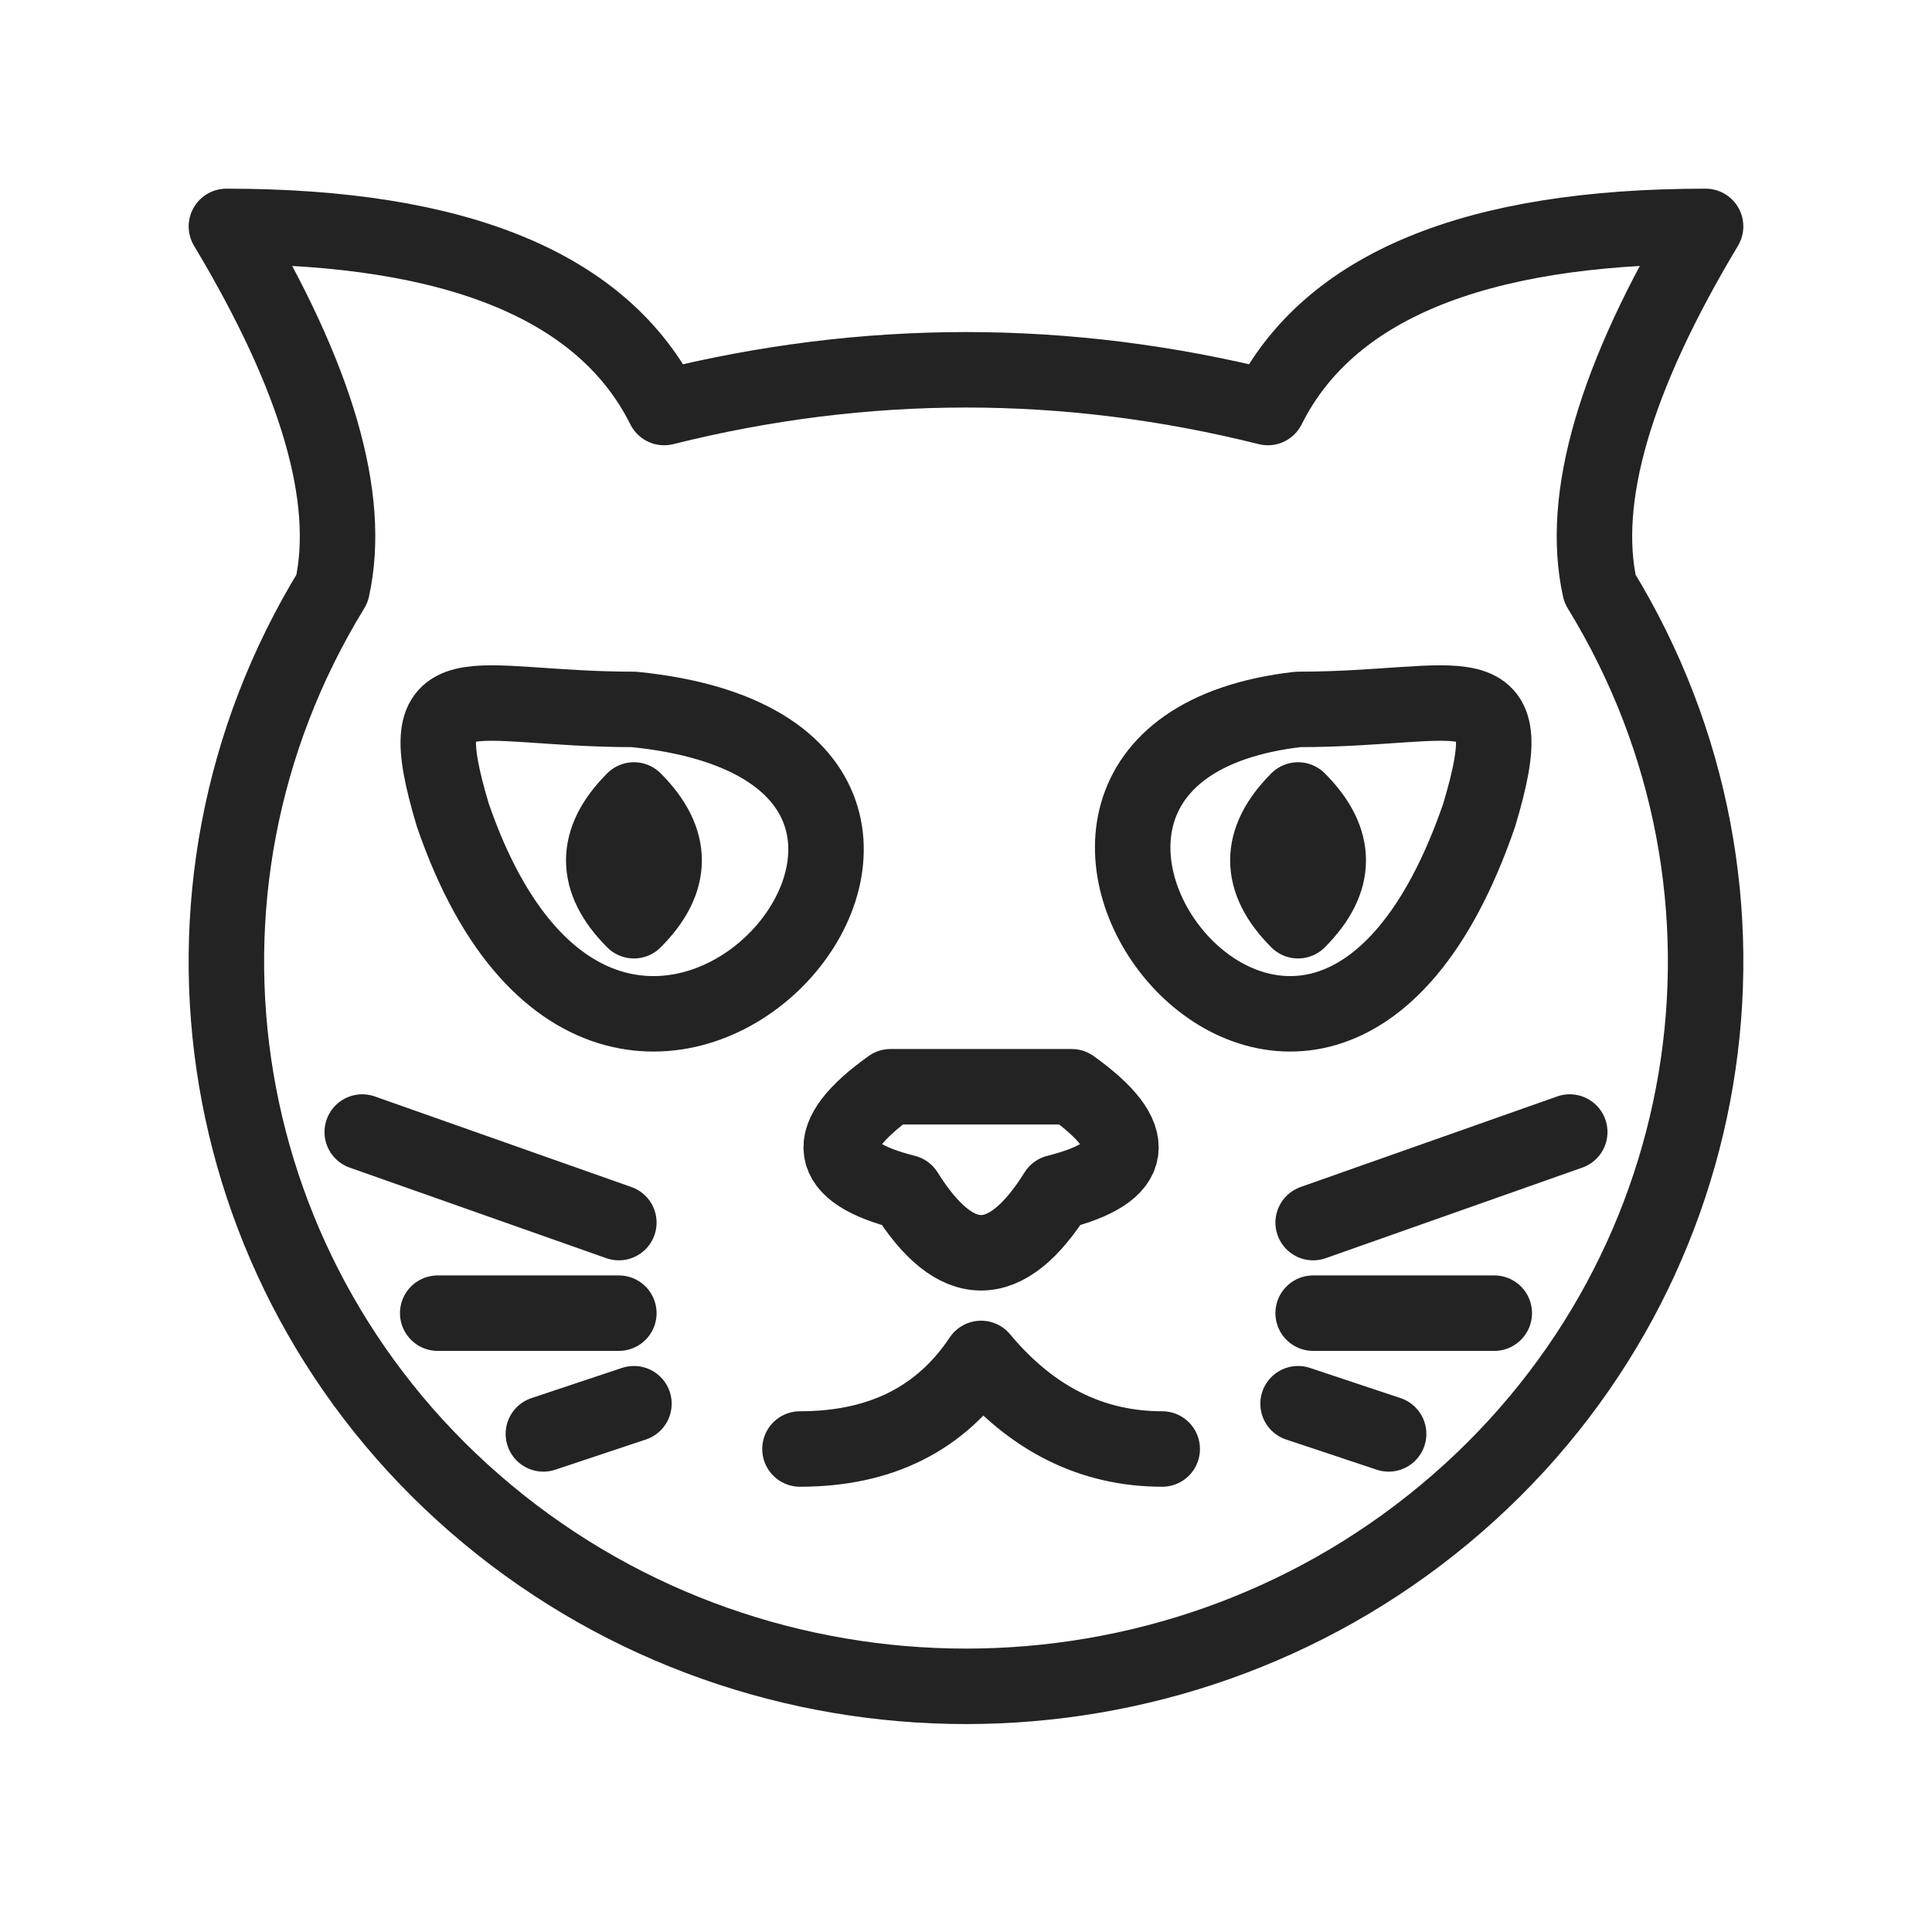
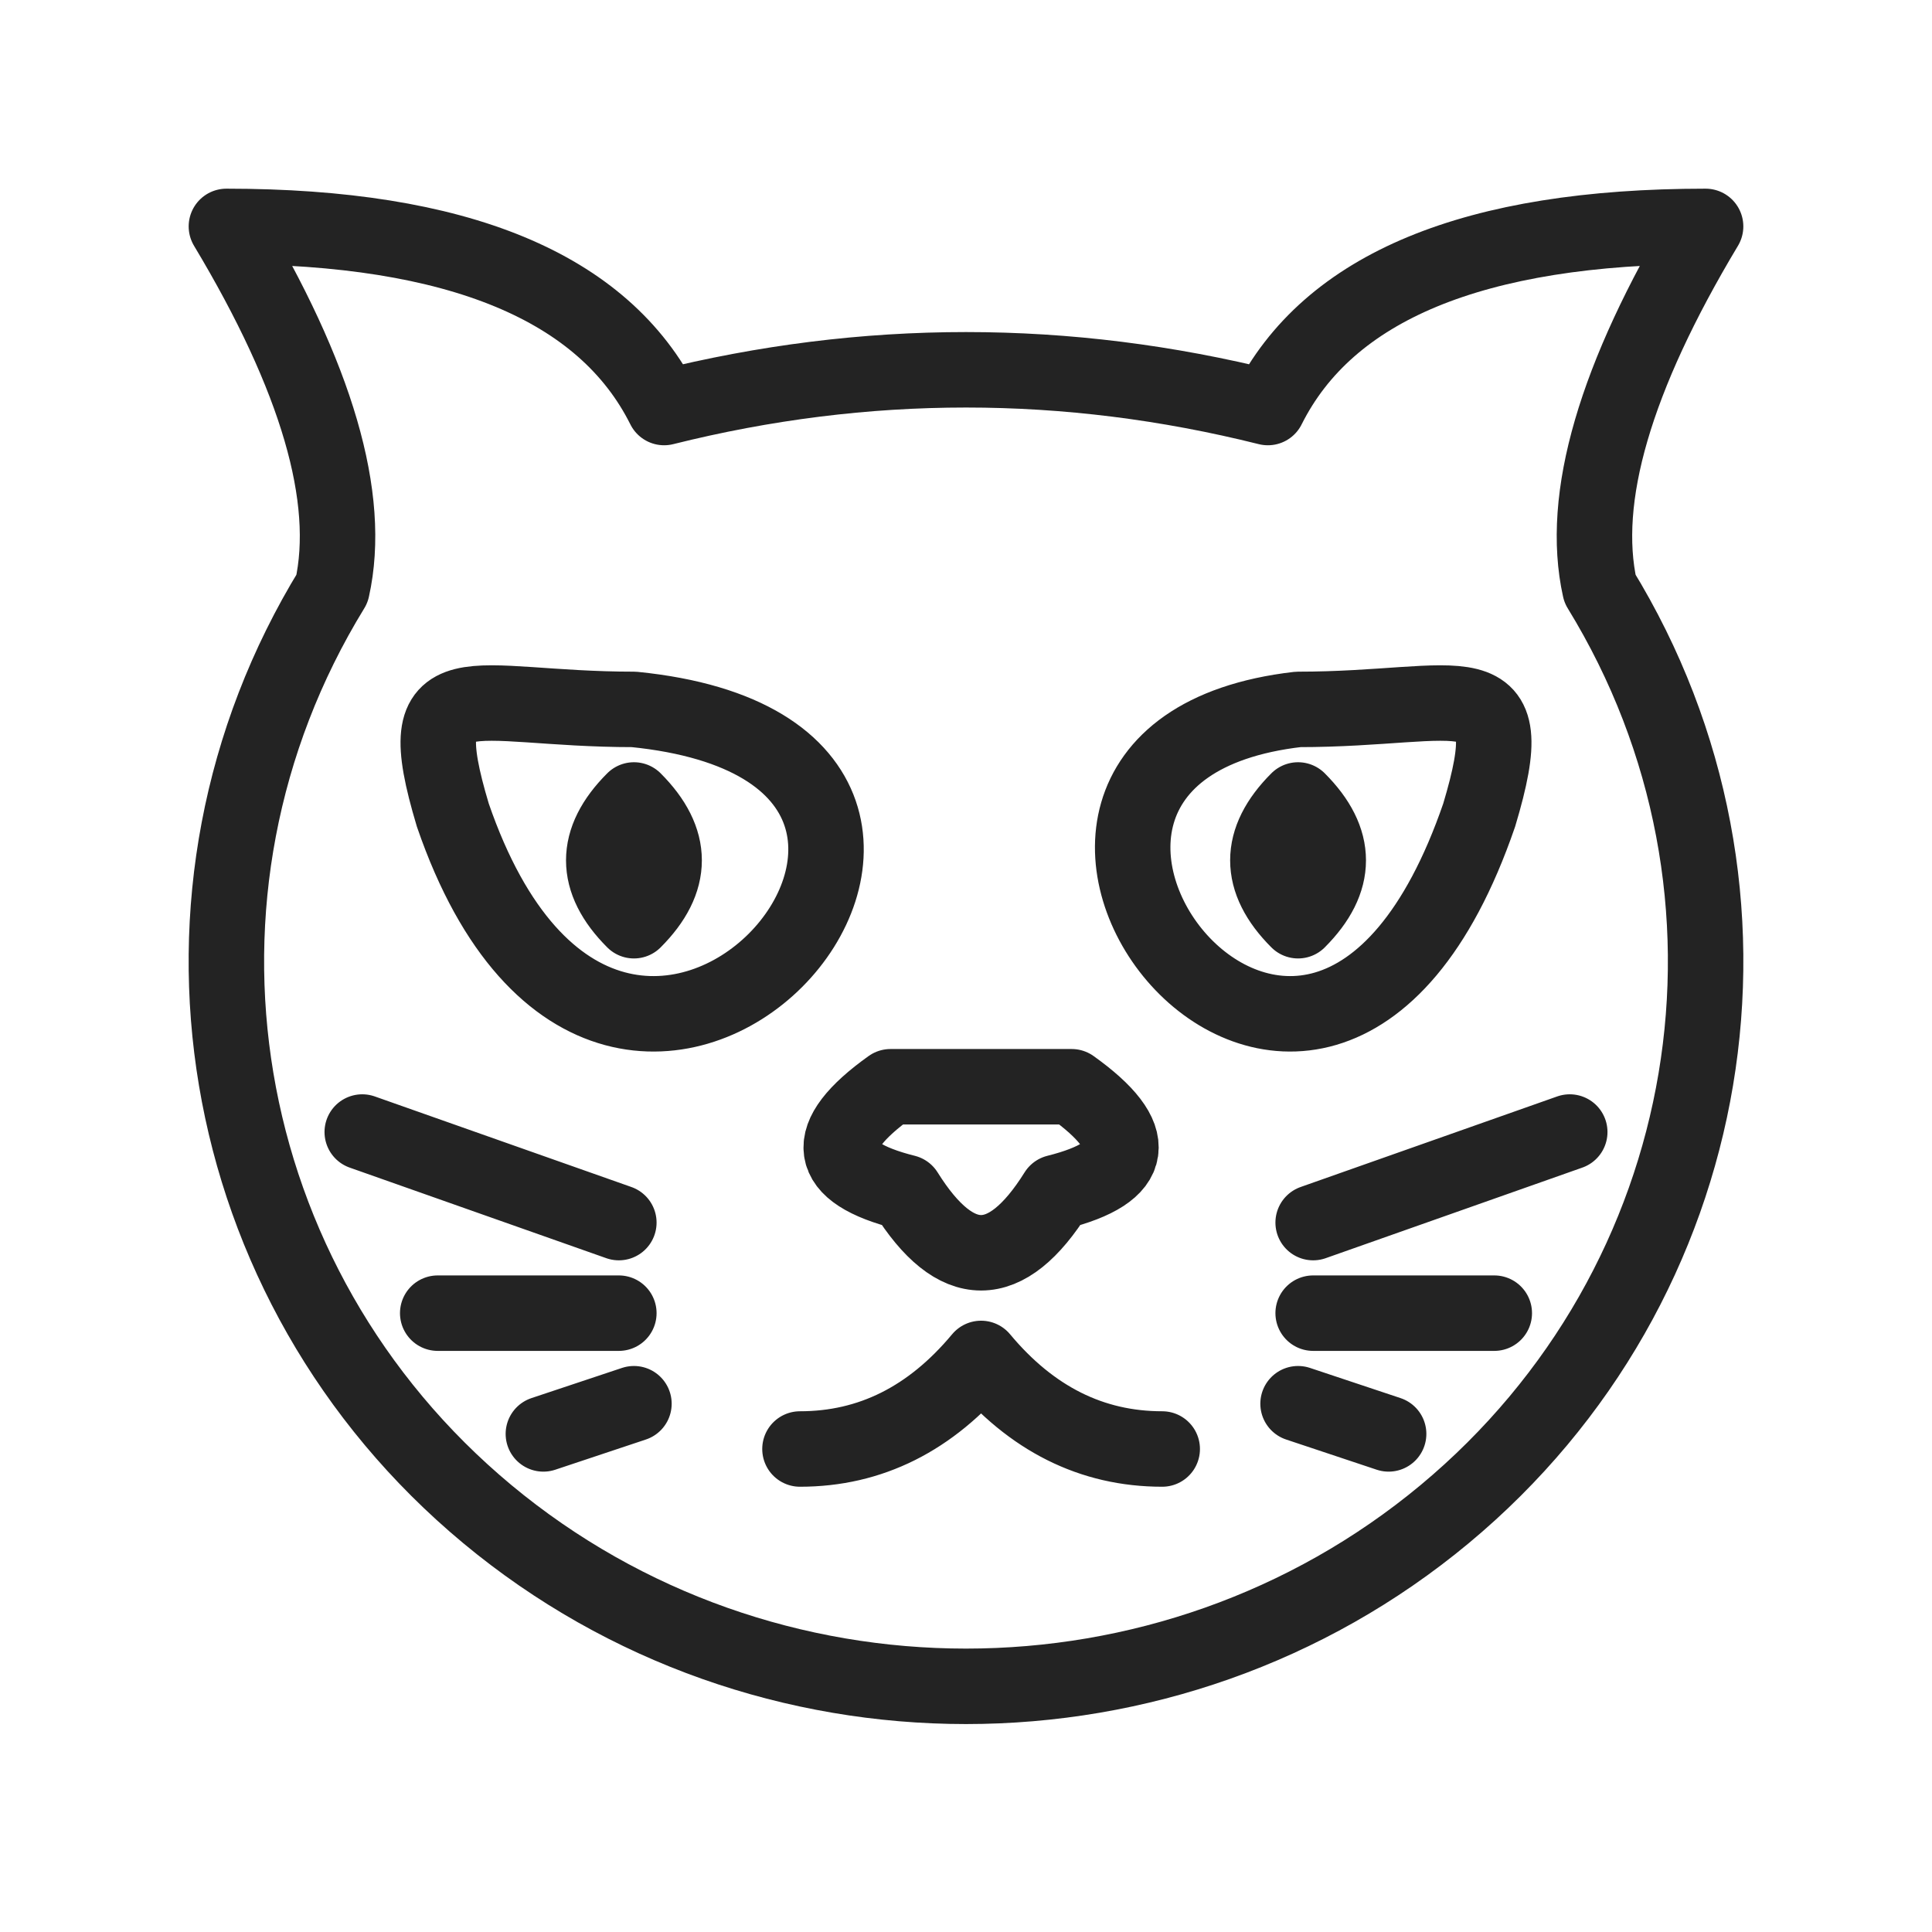
<svg xmlns="http://www.w3.org/2000/svg" viewBox="0 0 128 128" fill="none" stroke="#232323" stroke-width="5" stroke-linecap="round" stroke-linejoin="round">
-   <path d="M41 81 24 75m5 12H41m1 6-6 2m56 0-6-2m1-6H99m5-12-17 6M98 54c3-10-1-7-12-7-26 3 1 39 12 7M77 96q-7 0-12-6-4 6-12 6m6-24q-7 5 1 7 5 8 10 0 8-2 1-7ZM30 54c11 32 42-4 12-7-11 0-15-3-12 7M22 39q2-9-7-24 23 0 29 12 20-5 40 0 6-12 29-12-9 15-7 24A48 49 90 1122 39M42 53q-4 4 0 8 4-4 0-8m44 0q-4 4 0 8 4-4 0-8" />
+   <path d="M41 81 24 75m5 12H41m1 6-6 2m56 0-6-2m1-6H99m5-12-17 6M98 54c3-10-1-7-12-7-26 3 1 39 12 7M77 96q-7 0-12-6-5 6-12 6m6-24q-7 5 1 7 5 8 10 0 8-2 1-7ZM30 54c11 32 42-4 12-7-11 0-15-3-12 7M22 39q2-9-7-24 23 0 29 12 20-5 40 0 6-12 29-12-9 15-7 24A48 49 90 1122 39M42 53q-4 4 0 8 4-4 0-8m44 0q-4 4 0 8 4-4 0-8" />
</svg>
